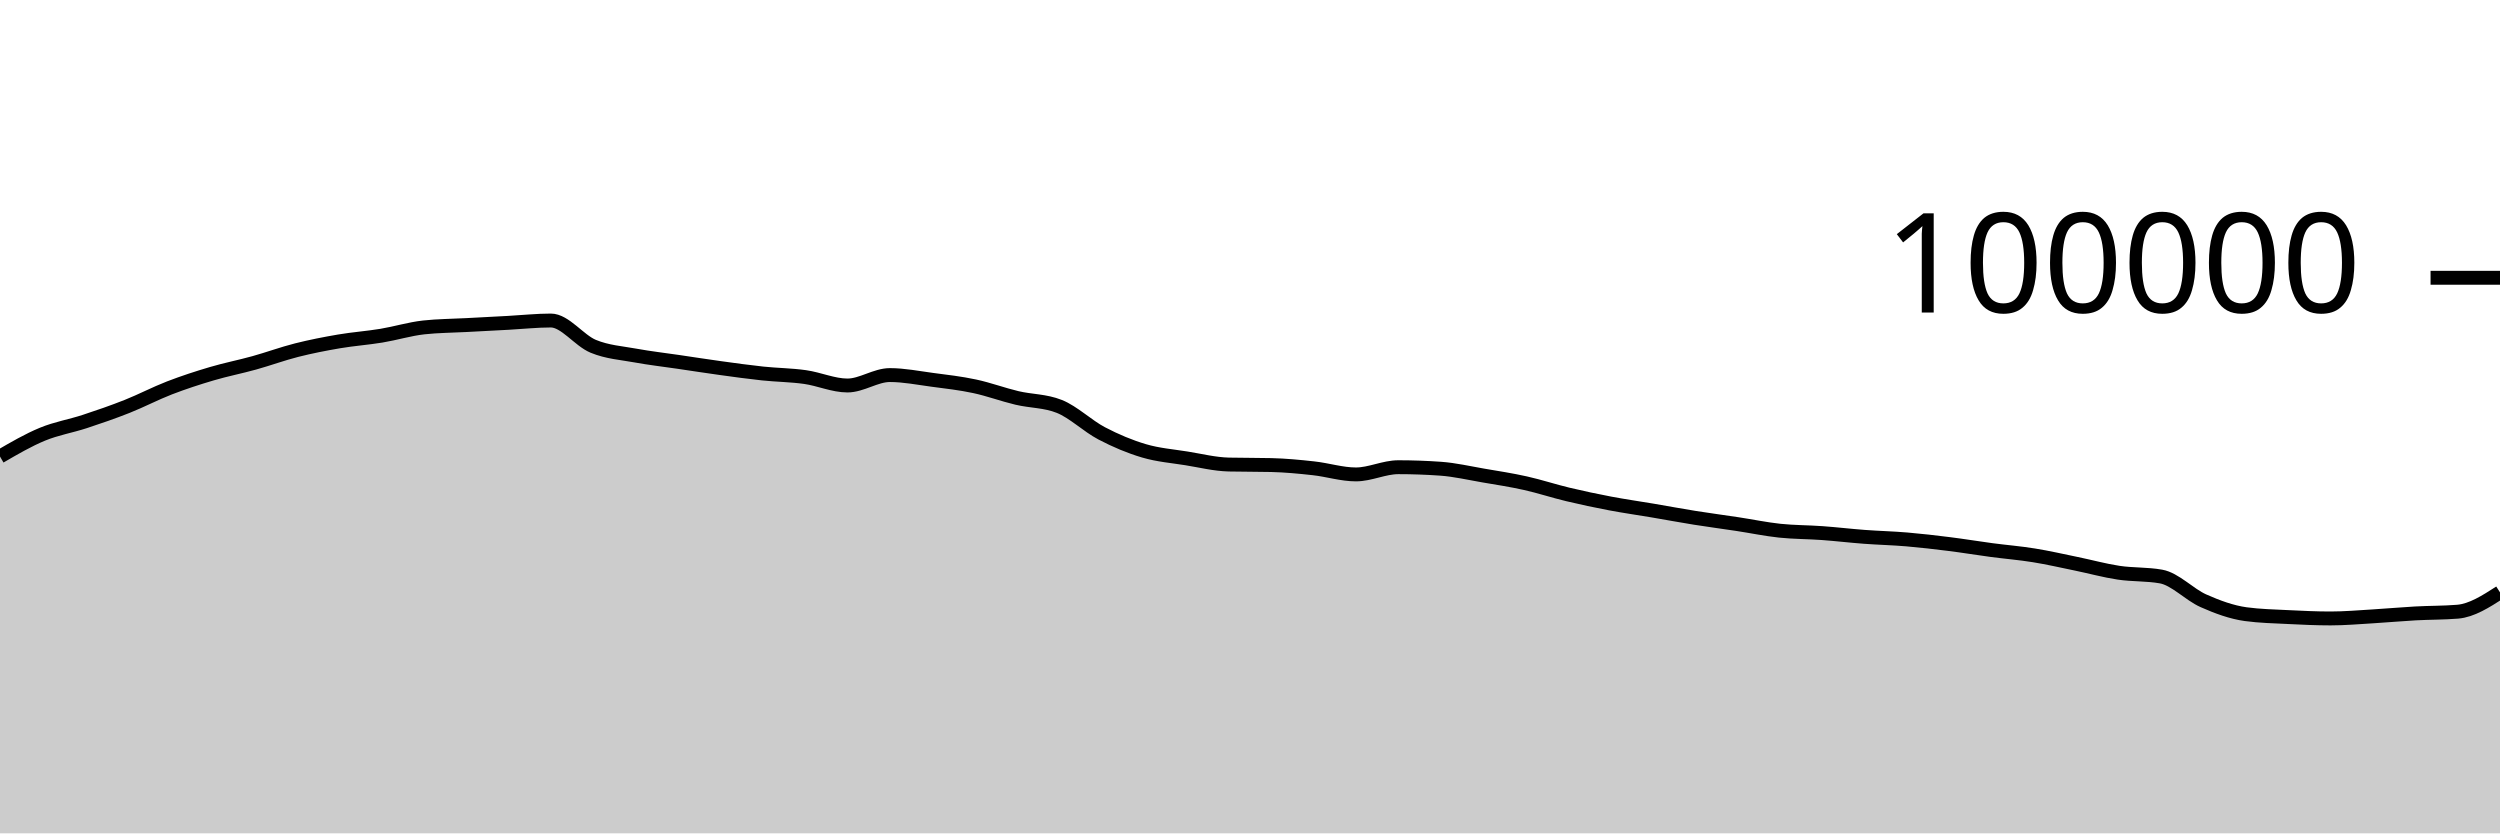
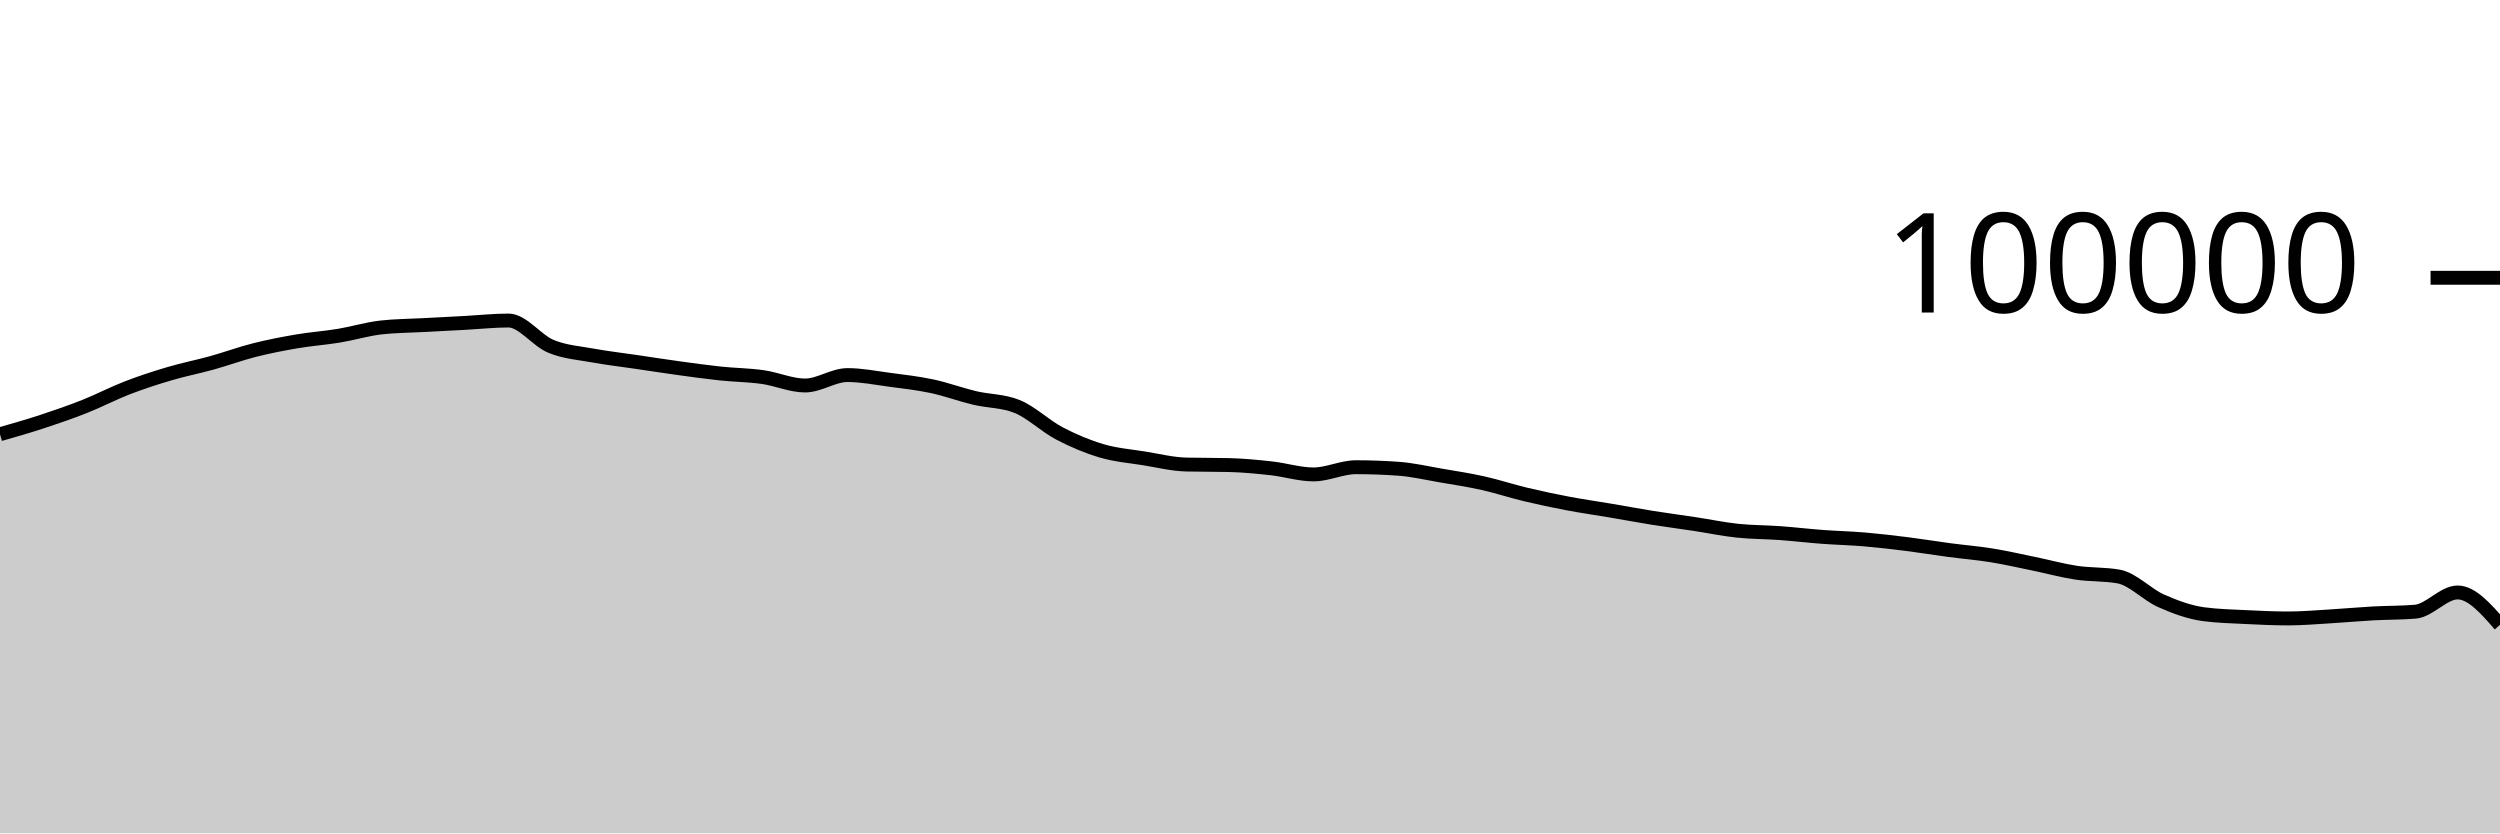
<svg xmlns="http://www.w3.org/2000/svg" viewBox="0 0 180 60">
  <g transform="translate(0,20)">
-     <path class="area" fill="rgba(0, 0, 0, 0.2)" d="M0,12.87C1.017,12.278,2.034,11.685,3.051,11.265C4.068,10.845,5.085,10.683,6.102,10.349C7.119,10.015,8.136,9.664,9.153,9.261C10.169,8.858,11.186,8.322,12.203,7.929C13.22,7.537,14.237,7.206,15.254,6.906C16.271,6.605,17.288,6.409,18.305,6.126C19.322,5.843,20.339,5.468,21.356,5.21C22.373,4.953,23.39,4.755,24.407,4.581C25.424,4.408,26.441,4.338,27.458,4.17C28.475,4.002,29.492,3.687,30.508,3.574C31.525,3.462,32.542,3.461,33.559,3.406C34.576,3.351,35.593,3.298,36.61,3.244C37.627,3.189,38.644,3.077,39.661,3.077C40.678,3.077,41.695,4.513,42.712,4.933C43.729,5.354,44.746,5.415,45.763,5.601C46.78,5.788,47.797,5.902,48.814,6.052C49.831,6.202,50.847,6.361,51.864,6.501C52.881,6.641,53.898,6.784,54.915,6.892C55.932,6.999,56.949,7.004,57.966,7.148C58.983,7.292,60,7.756,61.017,7.756C62.034,7.756,63.051,7.005,64.068,7.005C65.085,7.005,66.102,7.211,67.119,7.346C68.136,7.48,69.153,7.594,70.169,7.812C71.186,8.029,72.203,8.409,73.22,8.651C74.237,8.893,75.254,8.855,76.271,9.262C77.288,9.669,78.305,10.669,79.322,11.202C80.339,11.735,81.356,12.162,82.373,12.462C83.39,12.763,84.407,12.839,85.424,13.003C86.441,13.167,87.458,13.423,88.475,13.447C89.492,13.471,90.508,13.459,91.525,13.484C92.542,13.508,93.559,13.605,94.576,13.718C95.593,13.83,96.61,14.158,97.627,14.158C98.644,14.158,99.661,13.639,100.678,13.639C101.695,13.639,102.712,13.676,103.729,13.748C104.746,13.821,105.763,14.06,106.78,14.234C107.797,14.407,108.814,14.563,109.831,14.79C110.847,15.017,111.864,15.355,112.881,15.598C113.898,15.841,114.915,16.057,115.932,16.25C116.949,16.443,117.966,16.586,118.983,16.758C120,16.931,121.017,17.121,122.034,17.284C123.051,17.446,124.068,17.578,125.085,17.733C126.102,17.887,127.119,18.101,128.136,18.21C129.153,18.318,130.169,18.308,131.186,18.382C132.203,18.456,133.22,18.577,134.237,18.653C135.254,18.729,136.271,18.752,137.288,18.838C138.305,18.925,139.322,19.043,140.339,19.171C141.356,19.298,142.373,19.468,143.39,19.604C144.407,19.739,145.424,19.82,146.441,19.985C147.458,20.149,148.475,20.383,149.492,20.592C150.508,20.8,151.525,21.083,152.542,21.236C153.559,21.389,154.576,21.327,155.593,21.509C156.61,21.691,157.627,22.803,158.644,23.255C159.661,23.707,160.678,24.08,161.695,24.22C162.712,24.359,163.729,24.377,164.746,24.429C165.763,24.48,166.78,24.528,167.797,24.528C168.814,24.528,169.831,24.438,170.847,24.378C171.864,24.318,172.881,24.222,173.898,24.166C174.915,24.11,175.932,24.125,176.949,24.042C177.966,23.958,178.983,23.304,180,22.65L180,40C178.983,40,177.966,40,176.949,40C175.932,40,174.915,40,173.898,40C172.881,40,171.864,40,170.847,40C169.831,40,168.814,40,167.797,40C166.78,40,165.763,40,164.746,40C163.729,40,162.712,40,161.695,40C160.678,40,159.661,40,158.644,40C157.627,40,156.61,40,155.593,40C154.576,40,153.559,40,152.542,40C151.525,40,150.508,40,149.492,40C148.475,40,147.458,40,146.441,40C145.424,40,144.407,40,143.39,40C142.373,40,141.356,40,140.339,40C139.322,40,138.305,40,137.288,40C136.271,40,135.254,40,134.237,40C133.22,40,132.203,40,131.186,40C130.169,40,129.153,40,128.136,40C127.119,40,126.102,40,125.085,40C124.068,40,123.051,40,122.034,40C121.017,40,120,40,118.983,40C117.966,40,116.949,40,115.932,40C114.915,40,113.898,40,112.881,40C111.864,40,110.847,40,109.831,40C108.814,40,107.797,40,106.78,40C105.763,40,104.746,40,103.729,40C102.712,40,101.695,40,100.678,40C99.661,40,98.644,40,97.627,40C96.61,40,95.593,40,94.576,40C93.559,40,92.542,40,91.525,40C90.508,40,89.492,40,88.475,40C87.458,40,86.441,40,85.424,40C84.407,40,83.39,40,82.373,40C81.356,40,80.339,40,79.322,40C78.305,40,77.288,40,76.271,40C75.254,40,74.237,40,73.22,40C72.203,40,71.186,40,70.169,40C69.153,40,68.136,40,67.119,40C66.102,40,65.085,40,64.068,40C63.051,40,62.034,40,61.017,40C60,40,58.983,40,57.966,40C56.949,40,55.932,40,54.915,40C53.898,40,52.881,40,51.864,40C50.847,40,49.831,40,48.814,40C47.797,40,46.78,40,45.763,40C44.746,40,43.729,40,42.712,40C41.695,40,40.678,40,39.661,40C38.644,40,37.627,40,36.61,40C35.593,40,34.576,40,33.559,40C32.542,40,31.525,40,30.508,40C29.492,40,28.475,40,27.458,40C26.441,40,25.424,40,24.407,40C23.39,40,22.373,40,21.356,40C20.339,40,19.322,40,18.305,40C17.288,40,16.271,40,15.254,40C14.237,40,13.22,40,12.203,40C11.186,40,10.169,40,9.153,40C8.136,40,7.119,40,6.102,40C5.085,40,4.068,40,3.051,40C2.034,40,1.017,40,0,40Z" />
-     <path class="line" stroke="black" fill="none" d="M0,12.87C1.017,12.278,2.034,11.685,3.051,11.265C4.068,10.845,5.085,10.683,6.102,10.349C7.119,10.015,8.136,9.664,9.153,9.261C10.169,8.858,11.186,8.322,12.203,7.929C13.22,7.537,14.237,7.206,15.254,6.906C16.271,6.605,17.288,6.409,18.305,6.126C19.322,5.843,20.339,5.468,21.356,5.21C22.373,4.953,23.39,4.755,24.407,4.581C25.424,4.408,26.441,4.338,27.458,4.17C28.475,4.002,29.492,3.687,30.508,3.574C31.525,3.462,32.542,3.461,33.559,3.406C34.576,3.351,35.593,3.298,36.61,3.244C37.627,3.189,38.644,3.077,39.661,3.077C40.678,3.077,41.695,4.513,42.712,4.933C43.729,5.354,44.746,5.415,45.763,5.601C46.78,5.788,47.797,5.902,48.814,6.052C49.831,6.202,50.847,6.361,51.864,6.501C52.881,6.641,53.898,6.784,54.915,6.892C55.932,6.999,56.949,7.004,57.966,7.148C58.983,7.292,60,7.756,61.017,7.756C62.034,7.756,63.051,7.005,64.068,7.005C65.085,7.005,66.102,7.211,67.119,7.346C68.136,7.48,69.153,7.594,70.169,7.812C71.186,8.029,72.203,8.409,73.22,8.651C74.237,8.893,75.254,8.855,76.271,9.262C77.288,9.669,78.305,10.669,79.322,11.202C80.339,11.735,81.356,12.162,82.373,12.462C83.39,12.763,84.407,12.839,85.424,13.003C86.441,13.167,87.458,13.423,88.475,13.447C89.492,13.471,90.508,13.459,91.525,13.484C92.542,13.508,93.559,13.605,94.576,13.718C95.593,13.83,96.61,14.158,97.627,14.158C98.644,14.158,99.661,13.639,100.678,13.639C101.695,13.639,102.712,13.676,103.729,13.748C104.746,13.821,105.763,14.06,106.78,14.234C107.797,14.407,108.814,14.563,109.831,14.79C110.847,15.017,111.864,15.355,112.881,15.598C113.898,15.841,114.915,16.057,115.932,16.25C116.949,16.443,117.966,16.586,118.983,16.758C120,16.931,121.017,17.121,122.034,17.284C123.051,17.446,124.068,17.578,125.085,17.733C126.102,17.887,127.119,18.101,128.136,18.21C129.153,18.318,130.169,18.308,131.186,18.382C132.203,18.456,133.22,18.577,134.237,18.653C135.254,18.729,136.271,18.752,137.288,18.838C138.305,18.925,139.322,19.043,140.339,19.171C141.356,19.298,142.373,19.468,143.39,19.604C144.407,19.739,145.424,19.82,146.441,19.985C147.458,20.149,148.475,20.383,149.492,20.592C150.508,20.8,151.525,21.083,152.542,21.236C153.559,21.389,154.576,21.327,155.593,21.509C156.61,21.691,157.627,22.803,158.644,23.255C159.661,23.707,160.678,24.08,161.695,24.22C162.712,24.359,163.729,24.377,164.746,24.429C165.763,24.48,166.78,24.528,167.797,24.528C168.814,24.528,169.831,24.438,170.847,24.378C171.864,24.318,172.881,24.222,173.898,24.166C174.915,24.11,175.932,24.125,176.949,24.042C177.966,23.958,178.983,23.304,180,22.65" />
+     <path class="area" fill="rgba(0, 0, 0, 0.2)" d="M0,11.265C1.017,10.974,2.034,10.683,3.051,10.349C4.068,10.015,5.085,9.664,6.102,9.261C7.119,8.858,8.136,8.322,9.153,7.929C10.169,7.537,11.186,7.206,12.203,6.906C13.22,6.605,14.237,6.409,15.254,6.126C16.271,5.843,17.288,5.468,18.305,5.21C19.322,4.953,20.339,4.755,21.356,4.581C22.373,4.408,23.39,4.338,24.407,4.17C25.424,4.002,26.441,3.687,27.458,3.574C28.475,3.462,29.492,3.461,30.508,3.406C31.525,3.351,32.542,3.298,33.559,3.244C34.576,3.189,35.593,3.077,36.61,3.077C37.627,3.077,38.644,4.513,39.661,4.933C40.678,5.354,41.695,5.415,42.712,5.601C43.729,5.788,44.746,5.902,45.763,6.052C46.78,6.202,47.797,6.361,48.814,6.501C49.831,6.641,50.847,6.784,51.864,6.892C52.881,7,53.898,7.004,54.915,7.148C55.932,7.292,56.949,7.756,57.966,7.756C58.983,7.756,60,7.005,61.017,7.005C62.034,7.005,63.051,7.211,64.068,7.346C65.085,7.48,66.102,7.594,67.119,7.812C68.136,8.029,69.153,8.409,70.169,8.651C71.186,8.893,72.203,8.855,73.22,9.262C74.237,9.669,75.254,10.669,76.271,11.202C77.288,11.735,78.305,12.162,79.322,12.462C80.339,12.763,81.356,12.839,82.373,13.003C83.39,13.167,84.407,13.423,85.424,13.447C86.441,13.472,87.458,13.459,88.475,13.484C89.492,13.509,90.508,13.605,91.525,13.718C92.542,13.83,93.559,14.158,94.576,14.158C95.593,14.158,96.61,13.639,97.627,13.639C98.644,13.639,99.661,13.676,100.678,13.749C101.695,13.822,102.712,14.06,103.729,14.234C104.746,14.407,105.763,14.563,106.78,14.79C107.797,15.017,108.814,15.355,109.831,15.598C110.847,15.841,111.864,16.057,112.881,16.25C113.898,16.443,114.915,16.586,115.932,16.758C116.949,16.931,117.966,17.121,118.983,17.284C120,17.446,121.017,17.578,122.034,17.733C123.051,17.887,124.068,18.102,125.085,18.21C126.102,18.318,127.119,18.309,128.136,18.382C129.153,18.456,130.169,18.577,131.186,18.653C132.203,18.729,133.22,18.752,134.237,18.838C135.254,18.925,136.271,19.044,137.288,19.171C138.305,19.299,139.322,19.468,140.339,19.604C141.356,19.739,142.373,19.82,143.39,19.985C144.407,20.149,145.424,20.383,146.441,20.591C147.458,20.8,148.475,21.083,149.492,21.236C150.508,21.389,151.525,21.327,152.542,21.509C153.559,21.691,154.576,22.803,155.593,23.255C156.61,23.707,157.627,24.08,158.644,24.22C159.661,24.359,160.678,24.377,161.695,24.429C162.712,24.48,163.729,24.528,164.746,24.528C165.763,24.528,166.78,24.438,167.797,24.378C168.814,24.318,169.831,24.222,170.847,24.166C171.864,24.11,172.881,24.125,173.898,24.042C174.915,23.959,175.932,22.657,176.949,22.657C177.966,22.657,178.983,23.823,180,24.989L180,40C178.983,40,177.966,40,176.949,40C175.932,40,174.915,40,173.898,40C172.881,40,171.864,40,170.847,40C169.831,40,168.814,40,167.797,40C166.78,40,165.763,40,164.746,40C163.729,40,162.712,40,161.695,40C160.678,40,159.661,40,158.644,40C157.627,40,156.61,40,155.593,40C154.576,40,153.559,40,152.542,40C151.525,40,150.508,40,149.492,40C148.475,40,147.458,40,146.441,40C145.424,40,144.407,40,143.39,40C142.373,40,141.356,40,140.339,40C139.322,40,138.305,40,137.288,40C136.271,40,135.254,40,134.237,40C133.22,40,132.203,40,131.186,40C130.169,40,129.153,40,128.136,40C127.119,40,126.102,40,125.085,40C124.068,40,123.051,40,122.034,40C121.017,40,120,40,118.983,40C117.966,40,116.949,40,115.932,40C114.915,40,113.898,40,112.881,40C111.864,40,110.847,40,109.831,40C108.814,40,107.797,40,106.78,40C105.763,40,104.746,40,103.729,40C102.712,40,101.695,40,100.678,40C99.661,40,98.644,40,97.627,40C96.61,40,95.593,40,94.576,40C93.559,40,92.542,40,91.525,40C90.508,40,89.492,40,88.475,40C87.458,40,86.441,40,85.424,40C84.407,40,83.39,40,82.373,40C81.356,40,80.339,40,79.322,40C78.305,40,77.288,40,76.271,40C75.254,40,74.237,40,73.22,40C72.203,40,71.186,40,70.169,40C69.153,40,68.136,40,67.119,40C66.102,40,65.085,40,64.068,40C63.051,40,62.034,40,61.017,40C60,40,58.983,40,57.966,40C56.949,40,55.932,40,54.915,40C53.898,40,52.881,40,51.864,40C50.847,40,49.831,40,48.814,40C47.797,40,46.78,40,45.763,40C44.746,40,43.729,40,42.712,40C41.695,40,40.678,40,39.661,40C38.644,40,37.627,40,36.61,40C35.593,40,34.576,40,33.559,40C32.542,40,31.525,40,30.508,40C29.492,40,28.475,40,27.458,40C26.441,40,25.424,40,24.407,40C23.39,40,22.373,40,21.356,40C20.339,40,19.322,40,18.305,40C17.288,40,16.271,40,15.254,40C14.237,40,13.22,40,12.203,40C11.186,40,10.169,40,9.153,40C8.136,40,7.119,40,6.102,40C5.085,40,4.068,40,3.051,40C2.034,40,1.017,40,0,40Z" />
+     <path class="line" stroke="black" fill="none" d="M0,11.265C1.017,10.974,2.034,10.683,3.051,10.349C4.068,10.015,5.085,9.664,6.102,9.261C7.119,8.858,8.136,8.322,9.153,7.929C10.169,7.537,11.186,7.206,12.203,6.906C13.22,6.605,14.237,6.409,15.254,6.126C16.271,5.843,17.288,5.468,18.305,5.21C19.322,4.953,20.339,4.755,21.356,4.581C22.373,4.408,23.39,4.338,24.407,4.17C25.424,4.002,26.441,3.687,27.458,3.574C28.475,3.462,29.492,3.461,30.508,3.406C31.525,3.351,32.542,3.298,33.559,3.244C34.576,3.189,35.593,3.077,36.61,3.077C37.627,3.077,38.644,4.513,39.661,4.933C40.678,5.354,41.695,5.415,42.712,5.601C43.729,5.788,44.746,5.902,45.763,6.052C46.78,6.202,47.797,6.361,48.814,6.501C49.831,6.641,50.847,6.784,51.864,6.892C52.881,7,53.898,7.004,54.915,7.148C55.932,7.292,56.949,7.756,57.966,7.756C58.983,7.756,60,7.005,61.017,7.005C62.034,7.005,63.051,7.211,64.068,7.346C65.085,7.48,66.102,7.594,67.119,7.812C68.136,8.029,69.153,8.409,70.169,8.651C71.186,8.893,72.203,8.855,73.22,9.262C74.237,9.669,75.254,10.669,76.271,11.202C77.288,11.735,78.305,12.162,79.322,12.462C80.339,12.763,81.356,12.839,82.373,13.003C83.39,13.167,84.407,13.423,85.424,13.447C86.441,13.472,87.458,13.459,88.475,13.484C89.492,13.509,90.508,13.605,91.525,13.718C92.542,13.83,93.559,14.158,94.576,14.158C95.593,14.158,96.61,13.639,97.627,13.639C98.644,13.639,99.661,13.676,100.678,13.749C101.695,13.822,102.712,14.06,103.729,14.234C104.746,14.407,105.763,14.563,106.78,14.79C107.797,15.017,108.814,15.355,109.831,15.598C110.847,15.841,111.864,16.057,112.881,16.25C113.898,16.443,114.915,16.586,115.932,16.758C116.949,16.931,117.966,17.121,118.983,17.284C120,17.446,121.017,17.578,122.034,17.733C123.051,17.887,124.068,18.102,125.085,18.21C126.102,18.318,127.119,18.309,128.136,18.382C129.153,18.456,130.169,18.577,131.186,18.653C132.203,18.729,133.22,18.752,134.237,18.838C135.254,18.925,136.271,19.044,137.288,19.171C138.305,19.299,139.322,19.468,140.339,19.604C141.356,19.739,142.373,19.82,143.39,19.985C144.407,20.149,145.424,20.383,146.441,20.591C147.458,20.8,148.475,21.083,149.492,21.236C150.508,21.389,151.525,21.327,152.542,21.509C153.559,21.691,154.576,22.803,155.593,23.255C156.61,23.707,157.627,24.08,158.644,24.22C159.661,24.359,160.678,24.377,161.695,24.429C162.712,24.48,163.729,24.528,164.746,24.528C165.763,24.528,166.78,24.438,167.797,24.378C168.814,24.318,169.831,24.222,170.847,24.166C171.864,24.11,172.881,24.125,173.898,24.042C174.915,23.959,175.932,22.657,176.949,22.657C177.966,22.657,178.983,23.823,180,24.989" />
    <path class="axis-ceiling" stroke-width="1" stroke="black" fill="none" d="M175,0L180,0" />
    <text class="axis-ceiling-label" font-family="sans-serif" text-anchor="end" font-size="10px" x="170" y="2.5">100000</text>
  </g>
</svg>
